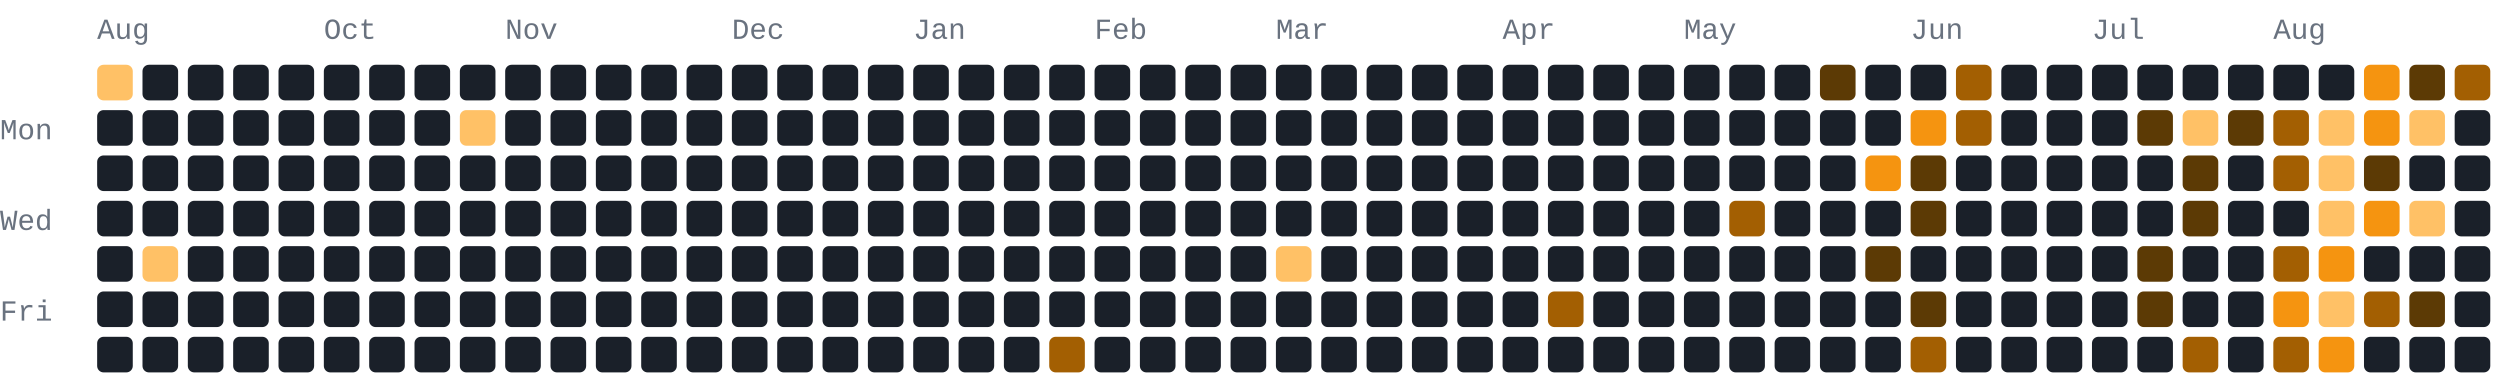
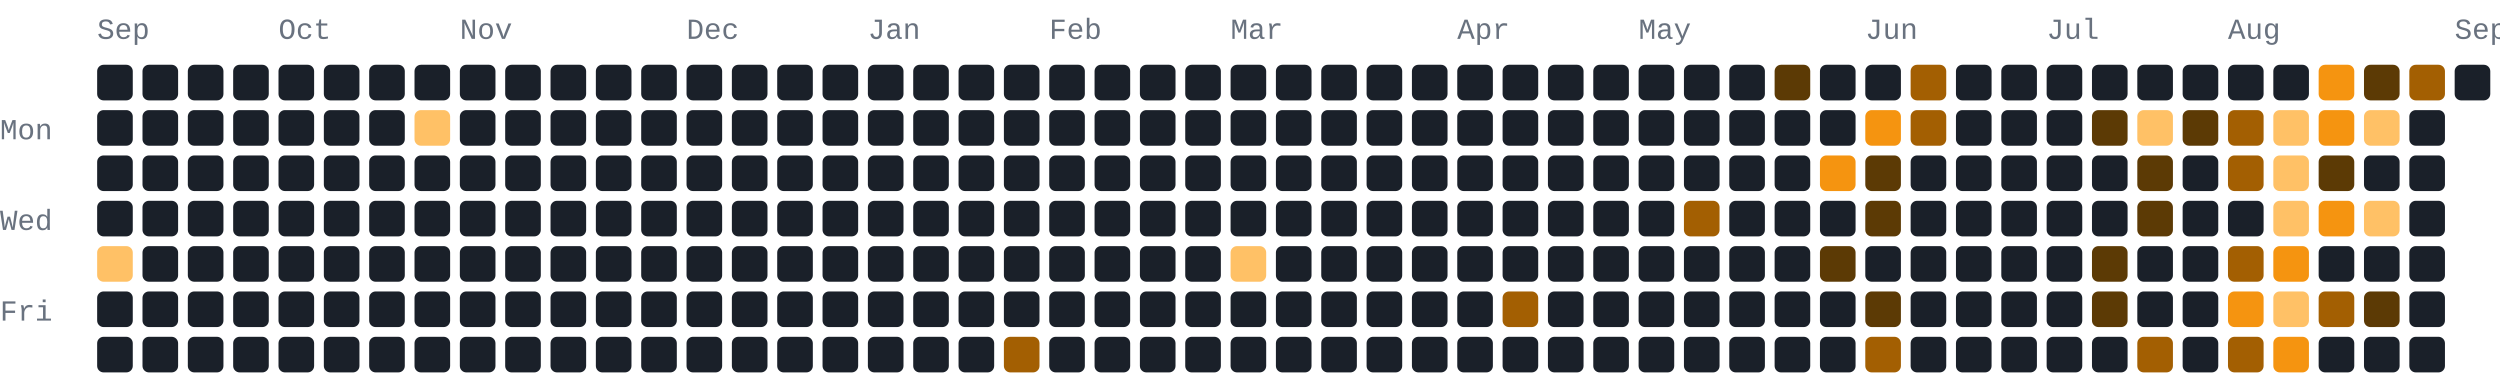
<svg xmlns="http://www.w3.org/2000/svg" width="772" height="118" viewBox="0 0 772 118" role="img" aria-label="206 GitHub contributions by BerkmKuzu1 in the last year">
  <style>text{font-family:ui-monospace,SFMono-Regular,Consolas,"Courier New",monospace;font-size:9px;fill:#69727f}.c0{fill:#1a2029}.c1{fill:#5c3a05}.c2{fill:#a35f02}.c3{fill:#f59410}.c4{fill:#ffc166}@media(prefers-color-scheme:light){text{fill:#7b8492}.c0{fill:#e8ecf1}.c1{fill:#ffd9a0}.c2{fill:#f7ad4b}.c3{fill:#d97d05}.c4{fill:#9c5600}}</style>
-   <text x="30" y="12">Aug</text>
-   <text x="100" y="12">Oct</text>
-   <text x="156" y="12">Nov</text>
-   <text x="226" y="12">Dec</text>
-   <text x="282" y="12">Jan</text>
-   <text x="338" y="12">Feb</text>
-   <text x="394" y="12">Mar</text>
-   <text x="464" y="12">Apr</text>
-   <text x="520" y="12">May</text>
-   <text x="590" y="12">Jun</text>
-   <text x="646" y="12">Jul</text>
-   <text x="702" y="12">Aug</text>
+   <text x="30" y="12">Sep</text>
+   <text x="86" y="12">Oct</text>
+   <text x="142" y="12">Nov</text>
+   <text x="212" y="12">Dec</text>
+   <text x="268" y="12">Jan</text>
+   <text x="324" y="12">Feb</text>
+   <text x="380" y="12">Mar</text>
+   <text x="450" y="12">Apr</text>
+   <text x="506" y="12">May</text>
+   <text x="576" y="12">Jun</text>
+   <text x="632" y="12">Jul</text>
+   <text x="688" y="12">Aug</text>
+   <text x="758" y="12">Sep</text>
  <text x="0" y="43">Mon</text>
  <text x="0" y="71">Wed</text>
  <text x="0" y="99">Fri</text>
-   <rect class="c4" x="30" y="20" width="11" height="11" rx="2" ry="2" />
+   <rect class="c0" x="30" y="20" width="11" height="11" rx="2" ry="2" />
  <rect class="c0" x="30" y="34" width="11" height="11" rx="2" ry="2" />
  <rect class="c0" x="30" y="48" width="11" height="11" rx="2" ry="2" />
  <rect class="c0" x="30" y="62" width="11" height="11" rx="2" ry="2" />
-   <rect class="c0" x="30" y="76" width="11" height="11" rx="2" ry="2" />
+   <rect class="c4" x="30" y="76" width="11" height="11" rx="2" ry="2" />
  <rect class="c0" x="30" y="90" width="11" height="11" rx="2" ry="2" />
  <rect class="c0" x="30" y="104" width="11" height="11" rx="2" ry="2" />
  <rect class="c0" x="44" y="20" width="11" height="11" rx="2" ry="2" />
  <rect class="c0" x="44" y="34" width="11" height="11" rx="2" ry="2" />
  <rect class="c0" x="44" y="48" width="11" height="11" rx="2" ry="2" />
  <rect class="c0" x="44" y="62" width="11" height="11" rx="2" ry="2" />
-   <rect class="c4" x="44" y="76" width="11" height="11" rx="2" ry="2" />
+   <rect class="c0" x="44" y="76" width="11" height="11" rx="2" ry="2" />
  <rect class="c0" x="44" y="90" width="11" height="11" rx="2" ry="2" />
  <rect class="c0" x="44" y="104" width="11" height="11" rx="2" ry="2" />
  <rect class="c0" x="58" y="20" width="11" height="11" rx="2" ry="2" />
  <rect class="c0" x="58" y="34" width="11" height="11" rx="2" ry="2" />
  <rect class="c0" x="58" y="48" width="11" height="11" rx="2" ry="2" />
  <rect class="c0" x="58" y="62" width="11" height="11" rx="2" ry="2" />
  <rect class="c0" x="58" y="76" width="11" height="11" rx="2" ry="2" />
  <rect class="c0" x="58" y="90" width="11" height="11" rx="2" ry="2" />
  <rect class="c0" x="58" y="104" width="11" height="11" rx="2" ry="2" />
  <rect class="c0" x="72" y="20" width="11" height="11" rx="2" ry="2" />
  <rect class="c0" x="72" y="34" width="11" height="11" rx="2" ry="2" />
  <rect class="c0" x="72" y="48" width="11" height="11" rx="2" ry="2" />
  <rect class="c0" x="72" y="62" width="11" height="11" rx="2" ry="2" />
  <rect class="c0" x="72" y="76" width="11" height="11" rx="2" ry="2" />
  <rect class="c0" x="72" y="90" width="11" height="11" rx="2" ry="2" />
  <rect class="c0" x="72" y="104" width="11" height="11" rx="2" ry="2" />
  <rect class="c0" x="86" y="20" width="11" height="11" rx="2" ry="2" />
  <rect class="c0" x="86" y="34" width="11" height="11" rx="2" ry="2" />
  <rect class="c0" x="86" y="48" width="11" height="11" rx="2" ry="2" />
  <rect class="c0" x="86" y="62" width="11" height="11" rx="2" ry="2" />
  <rect class="c0" x="86" y="76" width="11" height="11" rx="2" ry="2" />
  <rect class="c0" x="86" y="90" width="11" height="11" rx="2" ry="2" />
  <rect class="c0" x="86" y="104" width="11" height="11" rx="2" ry="2" />
  <rect class="c0" x="100" y="20" width="11" height="11" rx="2" ry="2" />
  <rect class="c0" x="100" y="34" width="11" height="11" rx="2" ry="2" />
  <rect class="c0" x="100" y="48" width="11" height="11" rx="2" ry="2" />
  <rect class="c0" x="100" y="62" width="11" height="11" rx="2" ry="2" />
  <rect class="c0" x="100" y="76" width="11" height="11" rx="2" ry="2" />
  <rect class="c0" x="100" y="90" width="11" height="11" rx="2" ry="2" />
  <rect class="c0" x="100" y="104" width="11" height="11" rx="2" ry="2" />
  <rect class="c0" x="114" y="20" width="11" height="11" rx="2" ry="2" />
  <rect class="c0" x="114" y="34" width="11" height="11" rx="2" ry="2" />
  <rect class="c0" x="114" y="48" width="11" height="11" rx="2" ry="2" />
  <rect class="c0" x="114" y="62" width="11" height="11" rx="2" ry="2" />
  <rect class="c0" x="114" y="76" width="11" height="11" rx="2" ry="2" />
  <rect class="c0" x="114" y="90" width="11" height="11" rx="2" ry="2" />
  <rect class="c0" x="114" y="104" width="11" height="11" rx="2" ry="2" />
  <rect class="c0" x="128" y="20" width="11" height="11" rx="2" ry="2" />
-   <rect class="c0" x="128" y="34" width="11" height="11" rx="2" ry="2" />
+   <rect class="c4" x="128" y="34" width="11" height="11" rx="2" ry="2" />
  <rect class="c0" x="128" y="48" width="11" height="11" rx="2" ry="2" />
  <rect class="c0" x="128" y="62" width="11" height="11" rx="2" ry="2" />
  <rect class="c0" x="128" y="76" width="11" height="11" rx="2" ry="2" />
  <rect class="c0" x="128" y="90" width="11" height="11" rx="2" ry="2" />
  <rect class="c0" x="128" y="104" width="11" height="11" rx="2" ry="2" />
  <rect class="c0" x="142" y="20" width="11" height="11" rx="2" ry="2" />
-   <rect class="c4" x="142" y="34" width="11" height="11" rx="2" ry="2" />
+   <rect class="c0" x="142" y="34" width="11" height="11" rx="2" ry="2" />
  <rect class="c0" x="142" y="48" width="11" height="11" rx="2" ry="2" />
  <rect class="c0" x="142" y="62" width="11" height="11" rx="2" ry="2" />
  <rect class="c0" x="142" y="76" width="11" height="11" rx="2" ry="2" />
  <rect class="c0" x="142" y="90" width="11" height="11" rx="2" ry="2" />
  <rect class="c0" x="142" y="104" width="11" height="11" rx="2" ry="2" />
  <rect class="c0" x="156" y="20" width="11" height="11" rx="2" ry="2" />
  <rect class="c0" x="156" y="34" width="11" height="11" rx="2" ry="2" />
  <rect class="c0" x="156" y="48" width="11" height="11" rx="2" ry="2" />
  <rect class="c0" x="156" y="62" width="11" height="11" rx="2" ry="2" />
  <rect class="c0" x="156" y="76" width="11" height="11" rx="2" ry="2" />
  <rect class="c0" x="156" y="90" width="11" height="11" rx="2" ry="2" />
  <rect class="c0" x="156" y="104" width="11" height="11" rx="2" ry="2" />
  <rect class="c0" x="170" y="20" width="11" height="11" rx="2" ry="2" />
  <rect class="c0" x="170" y="34" width="11" height="11" rx="2" ry="2" />
  <rect class="c0" x="170" y="48" width="11" height="11" rx="2" ry="2" />
  <rect class="c0" x="170" y="62" width="11" height="11" rx="2" ry="2" />
  <rect class="c0" x="170" y="76" width="11" height="11" rx="2" ry="2" />
  <rect class="c0" x="170" y="90" width="11" height="11" rx="2" ry="2" />
  <rect class="c0" x="170" y="104" width="11" height="11" rx="2" ry="2" />
  <rect class="c0" x="184" y="20" width="11" height="11" rx="2" ry="2" />
  <rect class="c0" x="184" y="34" width="11" height="11" rx="2" ry="2" />
  <rect class="c0" x="184" y="48" width="11" height="11" rx="2" ry="2" />
  <rect class="c0" x="184" y="62" width="11" height="11" rx="2" ry="2" />
  <rect class="c0" x="184" y="76" width="11" height="11" rx="2" ry="2" />
  <rect class="c0" x="184" y="90" width="11" height="11" rx="2" ry="2" />
  <rect class="c0" x="184" y="104" width="11" height="11" rx="2" ry="2" />
  <rect class="c0" x="198" y="20" width="11" height="11" rx="2" ry="2" />
  <rect class="c0" x="198" y="34" width="11" height="11" rx="2" ry="2" />
  <rect class="c0" x="198" y="48" width="11" height="11" rx="2" ry="2" />
  <rect class="c0" x="198" y="62" width="11" height="11" rx="2" ry="2" />
  <rect class="c0" x="198" y="76" width="11" height="11" rx="2" ry="2" />
  <rect class="c0" x="198" y="90" width="11" height="11" rx="2" ry="2" />
  <rect class="c0" x="198" y="104" width="11" height="11" rx="2" ry="2" />
  <rect class="c0" x="212" y="20" width="11" height="11" rx="2" ry="2" />
  <rect class="c0" x="212" y="34" width="11" height="11" rx="2" ry="2" />
  <rect class="c0" x="212" y="48" width="11" height="11" rx="2" ry="2" />
  <rect class="c0" x="212" y="62" width="11" height="11" rx="2" ry="2" />
  <rect class="c0" x="212" y="76" width="11" height="11" rx="2" ry="2" />
  <rect class="c0" x="212" y="90" width="11" height="11" rx="2" ry="2" />
  <rect class="c0" x="212" y="104" width="11" height="11" rx="2" ry="2" />
  <rect class="c0" x="226" y="20" width="11" height="11" rx="2" ry="2" />
  <rect class="c0" x="226" y="34" width="11" height="11" rx="2" ry="2" />
  <rect class="c0" x="226" y="48" width="11" height="11" rx="2" ry="2" />
  <rect class="c0" x="226" y="62" width="11" height="11" rx="2" ry="2" />
  <rect class="c0" x="226" y="76" width="11" height="11" rx="2" ry="2" />
  <rect class="c0" x="226" y="90" width="11" height="11" rx="2" ry="2" />
  <rect class="c0" x="226" y="104" width="11" height="11" rx="2" ry="2" />
  <rect class="c0" x="240" y="20" width="11" height="11" rx="2" ry="2" />
  <rect class="c0" x="240" y="34" width="11" height="11" rx="2" ry="2" />
  <rect class="c0" x="240" y="48" width="11" height="11" rx="2" ry="2" />
  <rect class="c0" x="240" y="62" width="11" height="11" rx="2" ry="2" />
  <rect class="c0" x="240" y="76" width="11" height="11" rx="2" ry="2" />
  <rect class="c0" x="240" y="90" width="11" height="11" rx="2" ry="2" />
  <rect class="c0" x="240" y="104" width="11" height="11" rx="2" ry="2" />
  <rect class="c0" x="254" y="20" width="11" height="11" rx="2" ry="2" />
  <rect class="c0" x="254" y="34" width="11" height="11" rx="2" ry="2" />
  <rect class="c0" x="254" y="48" width="11" height="11" rx="2" ry="2" />
  <rect class="c0" x="254" y="62" width="11" height="11" rx="2" ry="2" />
  <rect class="c0" x="254" y="76" width="11" height="11" rx="2" ry="2" />
  <rect class="c0" x="254" y="90" width="11" height="11" rx="2" ry="2" />
  <rect class="c0" x="254" y="104" width="11" height="11" rx="2" ry="2" />
  <rect class="c0" x="268" y="20" width="11" height="11" rx="2" ry="2" />
  <rect class="c0" x="268" y="34" width="11" height="11" rx="2" ry="2" />
  <rect class="c0" x="268" y="48" width="11" height="11" rx="2" ry="2" />
  <rect class="c0" x="268" y="62" width="11" height="11" rx="2" ry="2" />
  <rect class="c0" x="268" y="76" width="11" height="11" rx="2" ry="2" />
  <rect class="c0" x="268" y="90" width="11" height="11" rx="2" ry="2" />
  <rect class="c0" x="268" y="104" width="11" height="11" rx="2" ry="2" />
  <rect class="c0" x="282" y="20" width="11" height="11" rx="2" ry="2" />
  <rect class="c0" x="282" y="34" width="11" height="11" rx="2" ry="2" />
  <rect class="c0" x="282" y="48" width="11" height="11" rx="2" ry="2" />
  <rect class="c0" x="282" y="62" width="11" height="11" rx="2" ry="2" />
  <rect class="c0" x="282" y="76" width="11" height="11" rx="2" ry="2" />
  <rect class="c0" x="282" y="90" width="11" height="11" rx="2" ry="2" />
  <rect class="c0" x="282" y="104" width="11" height="11" rx="2" ry="2" />
  <rect class="c0" x="296" y="20" width="11" height="11" rx="2" ry="2" />
  <rect class="c0" x="296" y="34" width="11" height="11" rx="2" ry="2" />
  <rect class="c0" x="296" y="48" width="11" height="11" rx="2" ry="2" />
  <rect class="c0" x="296" y="62" width="11" height="11" rx="2" ry="2" />
  <rect class="c0" x="296" y="76" width="11" height="11" rx="2" ry="2" />
  <rect class="c0" x="296" y="90" width="11" height="11" rx="2" ry="2" />
  <rect class="c0" x="296" y="104" width="11" height="11" rx="2" ry="2" />
  <rect class="c0" x="310" y="20" width="11" height="11" rx="2" ry="2" />
  <rect class="c0" x="310" y="34" width="11" height="11" rx="2" ry="2" />
  <rect class="c0" x="310" y="48" width="11" height="11" rx="2" ry="2" />
  <rect class="c0" x="310" y="62" width="11" height="11" rx="2" ry="2" />
  <rect class="c0" x="310" y="76" width="11" height="11" rx="2" ry="2" />
  <rect class="c0" x="310" y="90" width="11" height="11" rx="2" ry="2" />
-   <rect class="c0" x="310" y="104" width="11" height="11" rx="2" ry="2" />
+   <rect class="c2" x="310" y="104" width="11" height="11" rx="2" ry="2" />
  <rect class="c0" x="324" y="20" width="11" height="11" rx="2" ry="2" />
  <rect class="c0" x="324" y="34" width="11" height="11" rx="2" ry="2" />
  <rect class="c0" x="324" y="48" width="11" height="11" rx="2" ry="2" />
  <rect class="c0" x="324" y="62" width="11" height="11" rx="2" ry="2" />
  <rect class="c0" x="324" y="76" width="11" height="11" rx="2" ry="2" />
  <rect class="c0" x="324" y="90" width="11" height="11" rx="2" ry="2" />
-   <rect class="c2" x="324" y="104" width="11" height="11" rx="2" ry="2" />
+   <rect class="c0" x="324" y="104" width="11" height="11" rx="2" ry="2" />
  <rect class="c0" x="338" y="20" width="11" height="11" rx="2" ry="2" />
  <rect class="c0" x="338" y="34" width="11" height="11" rx="2" ry="2" />
  <rect class="c0" x="338" y="48" width="11" height="11" rx="2" ry="2" />
  <rect class="c0" x="338" y="62" width="11" height="11" rx="2" ry="2" />
  <rect class="c0" x="338" y="76" width="11" height="11" rx="2" ry="2" />
  <rect class="c0" x="338" y="90" width="11" height="11" rx="2" ry="2" />
  <rect class="c0" x="338" y="104" width="11" height="11" rx="2" ry="2" />
  <rect class="c0" x="352" y="20" width="11" height="11" rx="2" ry="2" />
  <rect class="c0" x="352" y="34" width="11" height="11" rx="2" ry="2" />
  <rect class="c0" x="352" y="48" width="11" height="11" rx="2" ry="2" />
  <rect class="c0" x="352" y="62" width="11" height="11" rx="2" ry="2" />
  <rect class="c0" x="352" y="76" width="11" height="11" rx="2" ry="2" />
  <rect class="c0" x="352" y="90" width="11" height="11" rx="2" ry="2" />
  <rect class="c0" x="352" y="104" width="11" height="11" rx="2" ry="2" />
  <rect class="c0" x="366" y="20" width="11" height="11" rx="2" ry="2" />
  <rect class="c0" x="366" y="34" width="11" height="11" rx="2" ry="2" />
  <rect class="c0" x="366" y="48" width="11" height="11" rx="2" ry="2" />
  <rect class="c0" x="366" y="62" width="11" height="11" rx="2" ry="2" />
  <rect class="c0" x="366" y="76" width="11" height="11" rx="2" ry="2" />
  <rect class="c0" x="366" y="90" width="11" height="11" rx="2" ry="2" />
  <rect class="c0" x="366" y="104" width="11" height="11" rx="2" ry="2" />
  <rect class="c0" x="380" y="20" width="11" height="11" rx="2" ry="2" />
  <rect class="c0" x="380" y="34" width="11" height="11" rx="2" ry="2" />
  <rect class="c0" x="380" y="48" width="11" height="11" rx="2" ry="2" />
  <rect class="c0" x="380" y="62" width="11" height="11" rx="2" ry="2" />
-   <rect class="c0" x="380" y="76" width="11" height="11" rx="2" ry="2" />
+   <rect class="c4" x="380" y="76" width="11" height="11" rx="2" ry="2" />
  <rect class="c0" x="380" y="90" width="11" height="11" rx="2" ry="2" />
  <rect class="c0" x="380" y="104" width="11" height="11" rx="2" ry="2" />
  <rect class="c0" x="394" y="20" width="11" height="11" rx="2" ry="2" />
  <rect class="c0" x="394" y="34" width="11" height="11" rx="2" ry="2" />
  <rect class="c0" x="394" y="48" width="11" height="11" rx="2" ry="2" />
  <rect class="c0" x="394" y="62" width="11" height="11" rx="2" ry="2" />
-   <rect class="c4" x="394" y="76" width="11" height="11" rx="2" ry="2" />
+   <rect class="c0" x="394" y="76" width="11" height="11" rx="2" ry="2" />
  <rect class="c0" x="394" y="90" width="11" height="11" rx="2" ry="2" />
  <rect class="c0" x="394" y="104" width="11" height="11" rx="2" ry="2" />
  <rect class="c0" x="408" y="20" width="11" height="11" rx="2" ry="2" />
  <rect class="c0" x="408" y="34" width="11" height="11" rx="2" ry="2" />
  <rect class="c0" x="408" y="48" width="11" height="11" rx="2" ry="2" />
  <rect class="c0" x="408" y="62" width="11" height="11" rx="2" ry="2" />
  <rect class="c0" x="408" y="76" width="11" height="11" rx="2" ry="2" />
  <rect class="c0" x="408" y="90" width="11" height="11" rx="2" ry="2" />
  <rect class="c0" x="408" y="104" width="11" height="11" rx="2" ry="2" />
  <rect class="c0" x="422" y="20" width="11" height="11" rx="2" ry="2" />
  <rect class="c0" x="422" y="34" width="11" height="11" rx="2" ry="2" />
  <rect class="c0" x="422" y="48" width="11" height="11" rx="2" ry="2" />
  <rect class="c0" x="422" y="62" width="11" height="11" rx="2" ry="2" />
  <rect class="c0" x="422" y="76" width="11" height="11" rx="2" ry="2" />
  <rect class="c0" x="422" y="90" width="11" height="11" rx="2" ry="2" />
  <rect class="c0" x="422" y="104" width="11" height="11" rx="2" ry="2" />
  <rect class="c0" x="436" y="20" width="11" height="11" rx="2" ry="2" />
  <rect class="c0" x="436" y="34" width="11" height="11" rx="2" ry="2" />
  <rect class="c0" x="436" y="48" width="11" height="11" rx="2" ry="2" />
  <rect class="c0" x="436" y="62" width="11" height="11" rx="2" ry="2" />
  <rect class="c0" x="436" y="76" width="11" height="11" rx="2" ry="2" />
  <rect class="c0" x="436" y="90" width="11" height="11" rx="2" ry="2" />
  <rect class="c0" x="436" y="104" width="11" height="11" rx="2" ry="2" />
  <rect class="c0" x="450" y="20" width="11" height="11" rx="2" ry="2" />
  <rect class="c0" x="450" y="34" width="11" height="11" rx="2" ry="2" />
  <rect class="c0" x="450" y="48" width="11" height="11" rx="2" ry="2" />
  <rect class="c0" x="450" y="62" width="11" height="11" rx="2" ry="2" />
  <rect class="c0" x="450" y="76" width="11" height="11" rx="2" ry="2" />
  <rect class="c0" x="450" y="90" width="11" height="11" rx="2" ry="2" />
  <rect class="c0" x="450" y="104" width="11" height="11" rx="2" ry="2" />
  <rect class="c0" x="464" y="20" width="11" height="11" rx="2" ry="2" />
  <rect class="c0" x="464" y="34" width="11" height="11" rx="2" ry="2" />
  <rect class="c0" x="464" y="48" width="11" height="11" rx="2" ry="2" />
  <rect class="c0" x="464" y="62" width="11" height="11" rx="2" ry="2" />
  <rect class="c0" x="464" y="76" width="11" height="11" rx="2" ry="2" />
-   <rect class="c0" x="464" y="90" width="11" height="11" rx="2" ry="2" />
+   <rect class="c2" x="464" y="90" width="11" height="11" rx="2" ry="2" />
  <rect class="c0" x="464" y="104" width="11" height="11" rx="2" ry="2" />
  <rect class="c0" x="478" y="20" width="11" height="11" rx="2" ry="2" />
  <rect class="c0" x="478" y="34" width="11" height="11" rx="2" ry="2" />
  <rect class="c0" x="478" y="48" width="11" height="11" rx="2" ry="2" />
  <rect class="c0" x="478" y="62" width="11" height="11" rx="2" ry="2" />
  <rect class="c0" x="478" y="76" width="11" height="11" rx="2" ry="2" />
-   <rect class="c2" x="478" y="90" width="11" height="11" rx="2" ry="2" />
+   <rect class="c0" x="478" y="90" width="11" height="11" rx="2" ry="2" />
  <rect class="c0" x="478" y="104" width="11" height="11" rx="2" ry="2" />
  <rect class="c0" x="492" y="20" width="11" height="11" rx="2" ry="2" />
  <rect class="c0" x="492" y="34" width="11" height="11" rx="2" ry="2" />
  <rect class="c0" x="492" y="48" width="11" height="11" rx="2" ry="2" />
  <rect class="c0" x="492" y="62" width="11" height="11" rx="2" ry="2" />
  <rect class="c0" x="492" y="76" width="11" height="11" rx="2" ry="2" />
  <rect class="c0" x="492" y="90" width="11" height="11" rx="2" ry="2" />
  <rect class="c0" x="492" y="104" width="11" height="11" rx="2" ry="2" />
  <rect class="c0" x="506" y="20" width="11" height="11" rx="2" ry="2" />
  <rect class="c0" x="506" y="34" width="11" height="11" rx="2" ry="2" />
  <rect class="c0" x="506" y="48" width="11" height="11" rx="2" ry="2" />
  <rect class="c0" x="506" y="62" width="11" height="11" rx="2" ry="2" />
  <rect class="c0" x="506" y="76" width="11" height="11" rx="2" ry="2" />
  <rect class="c0" x="506" y="90" width="11" height="11" rx="2" ry="2" />
  <rect class="c0" x="506" y="104" width="11" height="11" rx="2" ry="2" />
  <rect class="c0" x="520" y="20" width="11" height="11" rx="2" ry="2" />
  <rect class="c0" x="520" y="34" width="11" height="11" rx="2" ry="2" />
  <rect class="c0" x="520" y="48" width="11" height="11" rx="2" ry="2" />
-   <rect class="c0" x="520" y="62" width="11" height="11" rx="2" ry="2" />
+   <rect class="c2" x="520" y="62" width="11" height="11" rx="2" ry="2" />
  <rect class="c0" x="520" y="76" width="11" height="11" rx="2" ry="2" />
  <rect class="c0" x="520" y="90" width="11" height="11" rx="2" ry="2" />
  <rect class="c0" x="520" y="104" width="11" height="11" rx="2" ry="2" />
  <rect class="c0" x="534" y="20" width="11" height="11" rx="2" ry="2" />
  <rect class="c0" x="534" y="34" width="11" height="11" rx="2" ry="2" />
  <rect class="c0" x="534" y="48" width="11" height="11" rx="2" ry="2" />
-   <rect class="c2" x="534" y="62" width="11" height="11" rx="2" ry="2" />
+   <rect class="c0" x="534" y="62" width="11" height="11" rx="2" ry="2" />
  <rect class="c0" x="534" y="76" width="11" height="11" rx="2" ry="2" />
  <rect class="c0" x="534" y="90" width="11" height="11" rx="2" ry="2" />
  <rect class="c0" x="534" y="104" width="11" height="11" rx="2" ry="2" />
-   <rect class="c0" x="548" y="20" width="11" height="11" rx="2" ry="2" />
+   <rect class="c1" x="548" y="20" width="11" height="11" rx="2" ry="2" />
  <rect class="c0" x="548" y="34" width="11" height="11" rx="2" ry="2" />
  <rect class="c0" x="548" y="48" width="11" height="11" rx="2" ry="2" />
  <rect class="c0" x="548" y="62" width="11" height="11" rx="2" ry="2" />
  <rect class="c0" x="548" y="76" width="11" height="11" rx="2" ry="2" />
  <rect class="c0" x="548" y="90" width="11" height="11" rx="2" ry="2" />
  <rect class="c0" x="548" y="104" width="11" height="11" rx="2" ry="2" />
-   <rect class="c1" x="562" y="20" width="11" height="11" rx="2" ry="2" />
+   <rect class="c0" x="562" y="20" width="11" height="11" rx="2" ry="2" />
  <rect class="c0" x="562" y="34" width="11" height="11" rx="2" ry="2" />
-   <rect class="c0" x="562" y="48" width="11" height="11" rx="2" ry="2" />
+   <rect class="c3" x="562" y="48" width="11" height="11" rx="2" ry="2" />
  <rect class="c0" x="562" y="62" width="11" height="11" rx="2" ry="2" />
-   <rect class="c0" x="562" y="76" width="11" height="11" rx="2" ry="2" />
+   <rect class="c1" x="562" y="76" width="11" height="11" rx="2" ry="2" />
  <rect class="c0" x="562" y="90" width="11" height="11" rx="2" ry="2" />
  <rect class="c0" x="562" y="104" width="11" height="11" rx="2" ry="2" />
  <rect class="c0" x="576" y="20" width="11" height="11" rx="2" ry="2" />
-   <rect class="c0" x="576" y="34" width="11" height="11" rx="2" ry="2" />
-   <rect class="c3" x="576" y="48" width="11" height="11" rx="2" ry="2" />
-   <rect class="c0" x="576" y="62" width="11" height="11" rx="2" ry="2" />
-   <rect class="c1" x="576" y="76" width="11" height="11" rx="2" ry="2" />
-   <rect class="c0" x="576" y="90" width="11" height="11" rx="2" ry="2" />
-   <rect class="c0" x="576" y="104" width="11" height="11" rx="2" ry="2" />
-   <rect class="c0" x="590" y="20" width="11" height="11" rx="2" ry="2" />
-   <rect class="c3" x="590" y="34" width="11" height="11" rx="2" ry="2" />
-   <rect class="c1" x="590" y="48" width="11" height="11" rx="2" ry="2" />
-   <rect class="c1" x="590" y="62" width="11" height="11" rx="2" ry="2" />
+   <rect class="c3" x="576" y="34" width="11" height="11" rx="2" ry="2" />
+   <rect class="c1" x="576" y="48" width="11" height="11" rx="2" ry="2" />
+   <rect class="c1" x="576" y="62" width="11" height="11" rx="2" ry="2" />
+   <rect class="c0" x="576" y="76" width="11" height="11" rx="2" ry="2" />
+   <rect class="c1" x="576" y="90" width="11" height="11" rx="2" ry="2" />
+   <rect class="c2" x="576" y="104" width="11" height="11" rx="2" ry="2" />
+   <rect class="c2" x="590" y="20" width="11" height="11" rx="2" ry="2" />
+   <rect class="c2" x="590" y="34" width="11" height="11" rx="2" ry="2" />
+   <rect class="c0" x="590" y="48" width="11" height="11" rx="2" ry="2" />
+   <rect class="c0" x="590" y="62" width="11" height="11" rx="2" ry="2" />
  <rect class="c0" x="590" y="76" width="11" height="11" rx="2" ry="2" />
-   <rect class="c1" x="590" y="90" width="11" height="11" rx="2" ry="2" />
-   <rect class="c2" x="590" y="104" width="11" height="11" rx="2" ry="2" />
-   <rect class="c2" x="604" y="20" width="11" height="11" rx="2" ry="2" />
-   <rect class="c2" x="604" y="34" width="11" height="11" rx="2" ry="2" />
+   <rect class="c0" x="590" y="90" width="11" height="11" rx="2" ry="2" />
+   <rect class="c0" x="590" y="104" width="11" height="11" rx="2" ry="2" />
+   <rect class="c0" x="604" y="20" width="11" height="11" rx="2" ry="2" />
+   <rect class="c0" x="604" y="34" width="11" height="11" rx="2" ry="2" />
  <rect class="c0" x="604" y="48" width="11" height="11" rx="2" ry="2" />
  <rect class="c0" x="604" y="62" width="11" height="11" rx="2" ry="2" />
  <rect class="c0" x="604" y="76" width="11" height="11" rx="2" ry="2" />
  <rect class="c0" x="604" y="90" width="11" height="11" rx="2" ry="2" />
  <rect class="c0" x="604" y="104" width="11" height="11" rx="2" ry="2" />
  <rect class="c0" x="618" y="20" width="11" height="11" rx="2" ry="2" />
  <rect class="c0" x="618" y="34" width="11" height="11" rx="2" ry="2" />
  <rect class="c0" x="618" y="48" width="11" height="11" rx="2" ry="2" />
  <rect class="c0" x="618" y="62" width="11" height="11" rx="2" ry="2" />
  <rect class="c0" x="618" y="76" width="11" height="11" rx="2" ry="2" />
  <rect class="c0" x="618" y="90" width="11" height="11" rx="2" ry="2" />
  <rect class="c0" x="618" y="104" width="11" height="11" rx="2" ry="2" />
  <rect class="c0" x="632" y="20" width="11" height="11" rx="2" ry="2" />
  <rect class="c0" x="632" y="34" width="11" height="11" rx="2" ry="2" />
  <rect class="c0" x="632" y="48" width="11" height="11" rx="2" ry="2" />
  <rect class="c0" x="632" y="62" width="11" height="11" rx="2" ry="2" />
  <rect class="c0" x="632" y="76" width="11" height="11" rx="2" ry="2" />
  <rect class="c0" x="632" y="90" width="11" height="11" rx="2" ry="2" />
  <rect class="c0" x="632" y="104" width="11" height="11" rx="2" ry="2" />
  <rect class="c0" x="646" y="20" width="11" height="11" rx="2" ry="2" />
-   <rect class="c0" x="646" y="34" width="11" height="11" rx="2" ry="2" />
+   <rect class="c1" x="646" y="34" width="11" height="11" rx="2" ry="2" />
  <rect class="c0" x="646" y="48" width="11" height="11" rx="2" ry="2" />
  <rect class="c0" x="646" y="62" width="11" height="11" rx="2" ry="2" />
-   <rect class="c0" x="646" y="76" width="11" height="11" rx="2" ry="2" />
-   <rect class="c0" x="646" y="90" width="11" height="11" rx="2" ry="2" />
+   <rect class="c1" x="646" y="76" width="11" height="11" rx="2" ry="2" />
+   <rect class="c1" x="646" y="90" width="11" height="11" rx="2" ry="2" />
  <rect class="c0" x="646" y="104" width="11" height="11" rx="2" ry="2" />
  <rect class="c0" x="660" y="20" width="11" height="11" rx="2" ry="2" />
-   <rect class="c1" x="660" y="34" width="11" height="11" rx="2" ry="2" />
-   <rect class="c0" x="660" y="48" width="11" height="11" rx="2" ry="2" />
-   <rect class="c0" x="660" y="62" width="11" height="11" rx="2" ry="2" />
-   <rect class="c1" x="660" y="76" width="11" height="11" rx="2" ry="2" />
-   <rect class="c1" x="660" y="90" width="11" height="11" rx="2" ry="2" />
-   <rect class="c0" x="660" y="104" width="11" height="11" rx="2" ry="2" />
+   <rect class="c4" x="660" y="34" width="11" height="11" rx="2" ry="2" />
+   <rect class="c1" x="660" y="48" width="11" height="11" rx="2" ry="2" />
+   <rect class="c1" x="660" y="62" width="11" height="11" rx="2" ry="2" />
+   <rect class="c0" x="660" y="76" width="11" height="11" rx="2" ry="2" />
+   <rect class="c0" x="660" y="90" width="11" height="11" rx="2" ry="2" />
+   <rect class="c2" x="660" y="104" width="11" height="11" rx="2" ry="2" />
  <rect class="c0" x="674" y="20" width="11" height="11" rx="2" ry="2" />
-   <rect class="c4" x="674" y="34" width="11" height="11" rx="2" ry="2" />
-   <rect class="c1" x="674" y="48" width="11" height="11" rx="2" ry="2" />
-   <rect class="c1" x="674" y="62" width="11" height="11" rx="2" ry="2" />
+   <rect class="c1" x="674" y="34" width="11" height="11" rx="2" ry="2" />
+   <rect class="c0" x="674" y="48" width="11" height="11" rx="2" ry="2" />
+   <rect class="c0" x="674" y="62" width="11" height="11" rx="2" ry="2" />
  <rect class="c0" x="674" y="76" width="11" height="11" rx="2" ry="2" />
  <rect class="c0" x="674" y="90" width="11" height="11" rx="2" ry="2" />
-   <rect class="c2" x="674" y="104" width="11" height="11" rx="2" ry="2" />
+   <rect class="c0" x="674" y="104" width="11" height="11" rx="2" ry="2" />
  <rect class="c0" x="688" y="20" width="11" height="11" rx="2" ry="2" />
-   <rect class="c1" x="688" y="34" width="11" height="11" rx="2" ry="2" />
-   <rect class="c0" x="688" y="48" width="11" height="11" rx="2" ry="2" />
+   <rect class="c2" x="688" y="34" width="11" height="11" rx="2" ry="2" />
+   <rect class="c2" x="688" y="48" width="11" height="11" rx="2" ry="2" />
  <rect class="c0" x="688" y="62" width="11" height="11" rx="2" ry="2" />
-   <rect class="c0" x="688" y="76" width="11" height="11" rx="2" ry="2" />
-   <rect class="c0" x="688" y="90" width="11" height="11" rx="2" ry="2" />
-   <rect class="c0" x="688" y="104" width="11" height="11" rx="2" ry="2" />
+   <rect class="c2" x="688" y="76" width="11" height="11" rx="2" ry="2" />
+   <rect class="c3" x="688" y="90" width="11" height="11" rx="2" ry="2" />
+   <rect class="c2" x="688" y="104" width="11" height="11" rx="2" ry="2" />
  <rect class="c0" x="702" y="20" width="11" height="11" rx="2" ry="2" />
-   <rect class="c2" x="702" y="34" width="11" height="11" rx="2" ry="2" />
-   <rect class="c2" x="702" y="48" width="11" height="11" rx="2" ry="2" />
-   <rect class="c0" x="702" y="62" width="11" height="11" rx="2" ry="2" />
-   <rect class="c2" x="702" y="76" width="11" height="11" rx="2" ry="2" />
-   <rect class="c3" x="702" y="90" width="11" height="11" rx="2" ry="2" />
-   <rect class="c2" x="702" y="104" width="11" height="11" rx="2" ry="2" />
-   <rect class="c0" x="716" y="20" width="11" height="11" rx="2" ry="2" />
-   <rect class="c4" x="716" y="34" width="11" height="11" rx="2" ry="2" />
-   <rect class="c4" x="716" y="48" width="11" height="11" rx="2" ry="2" />
-   <rect class="c4" x="716" y="62" width="11" height="11" rx="2" ry="2" />
-   <rect class="c3" x="716" y="76" width="11" height="11" rx="2" ry="2" />
-   <rect class="c4" x="716" y="90" width="11" height="11" rx="2" ry="2" />
-   <rect class="c3" x="716" y="104" width="11" height="11" rx="2" ry="2" />
-   <rect class="c3" x="730" y="20" width="11" height="11" rx="2" ry="2" />
-   <rect class="c3" x="730" y="34" width="11" height="11" rx="2" ry="2" />
-   <rect class="c1" x="730" y="48" width="11" height="11" rx="2" ry="2" />
-   <rect class="c3" x="730" y="62" width="11" height="11" rx="2" ry="2" />
+   <rect class="c4" x="702" y="34" width="11" height="11" rx="2" ry="2" />
+   <rect class="c4" x="702" y="48" width="11" height="11" rx="2" ry="2" />
+   <rect class="c4" x="702" y="62" width="11" height="11" rx="2" ry="2" />
+   <rect class="c3" x="702" y="76" width="11" height="11" rx="2" ry="2" />
+   <rect class="c4" x="702" y="90" width="11" height="11" rx="2" ry="2" />
+   <rect class="c3" x="702" y="104" width="11" height="11" rx="2" ry="2" />
+   <rect class="c3" x="716" y="20" width="11" height="11" rx="2" ry="2" />
+   <rect class="c3" x="716" y="34" width="11" height="11" rx="2" ry="2" />
+   <rect class="c1" x="716" y="48" width="11" height="11" rx="2" ry="2" />
+   <rect class="c3" x="716" y="62" width="11" height="11" rx="2" ry="2" />
+   <rect class="c0" x="716" y="76" width="11" height="11" rx="2" ry="2" />
+   <rect class="c2" x="716" y="90" width="11" height="11" rx="2" ry="2" />
+   <rect class="c0" x="716" y="104" width="11" height="11" rx="2" ry="2" />
+   <rect class="c1" x="730" y="20" width="11" height="11" rx="2" ry="2" />
+   <rect class="c4" x="730" y="34" width="11" height="11" rx="2" ry="2" />
+   <rect class="c0" x="730" y="48" width="11" height="11" rx="2" ry="2" />
+   <rect class="c4" x="730" y="62" width="11" height="11" rx="2" ry="2" />
  <rect class="c0" x="730" y="76" width="11" height="11" rx="2" ry="2" />
-   <rect class="c2" x="730" y="90" width="11" height="11" rx="2" ry="2" />
+   <rect class="c1" x="730" y="90" width="11" height="11" rx="2" ry="2" />
  <rect class="c0" x="730" y="104" width="11" height="11" rx="2" ry="2" />
-   <rect class="c1" x="744" y="20" width="11" height="11" rx="2" ry="2" />
-   <rect class="c4" x="744" y="34" width="11" height="11" rx="2" ry="2" />
+   <rect class="c2" x="744" y="20" width="11" height="11" rx="2" ry="2" />
+   <rect class="c0" x="744" y="34" width="11" height="11" rx="2" ry="2" />
  <rect class="c0" x="744" y="48" width="11" height="11" rx="2" ry="2" />
-   <rect class="c4" x="744" y="62" width="11" height="11" rx="2" ry="2" />
+   <rect class="c0" x="744" y="62" width="11" height="11" rx="2" ry="2" />
  <rect class="c0" x="744" y="76" width="11" height="11" rx="2" ry="2" />
-   <rect class="c1" x="744" y="90" width="11" height="11" rx="2" ry="2" />
+   <rect class="c0" x="744" y="90" width="11" height="11" rx="2" ry="2" />
  <rect class="c0" x="744" y="104" width="11" height="11" rx="2" ry="2" />
-   <rect class="c2" x="758" y="20" width="11" height="11" rx="2" ry="2" />
-   <rect class="c0" x="758" y="34" width="11" height="11" rx="2" ry="2" />
-   <rect class="c0" x="758" y="48" width="11" height="11" rx="2" ry="2" />
-   <rect class="c0" x="758" y="62" width="11" height="11" rx="2" ry="2" />
-   <rect class="c0" x="758" y="76" width="11" height="11" rx="2" ry="2" />
-   <rect class="c0" x="758" y="90" width="11" height="11" rx="2" ry="2" />
-   <rect class="c0" x="758" y="104" width="11" height="11" rx="2" ry="2" />
+   <rect class="c0" x="758" y="20" width="11" height="11" rx="2" ry="2" />
</svg>
